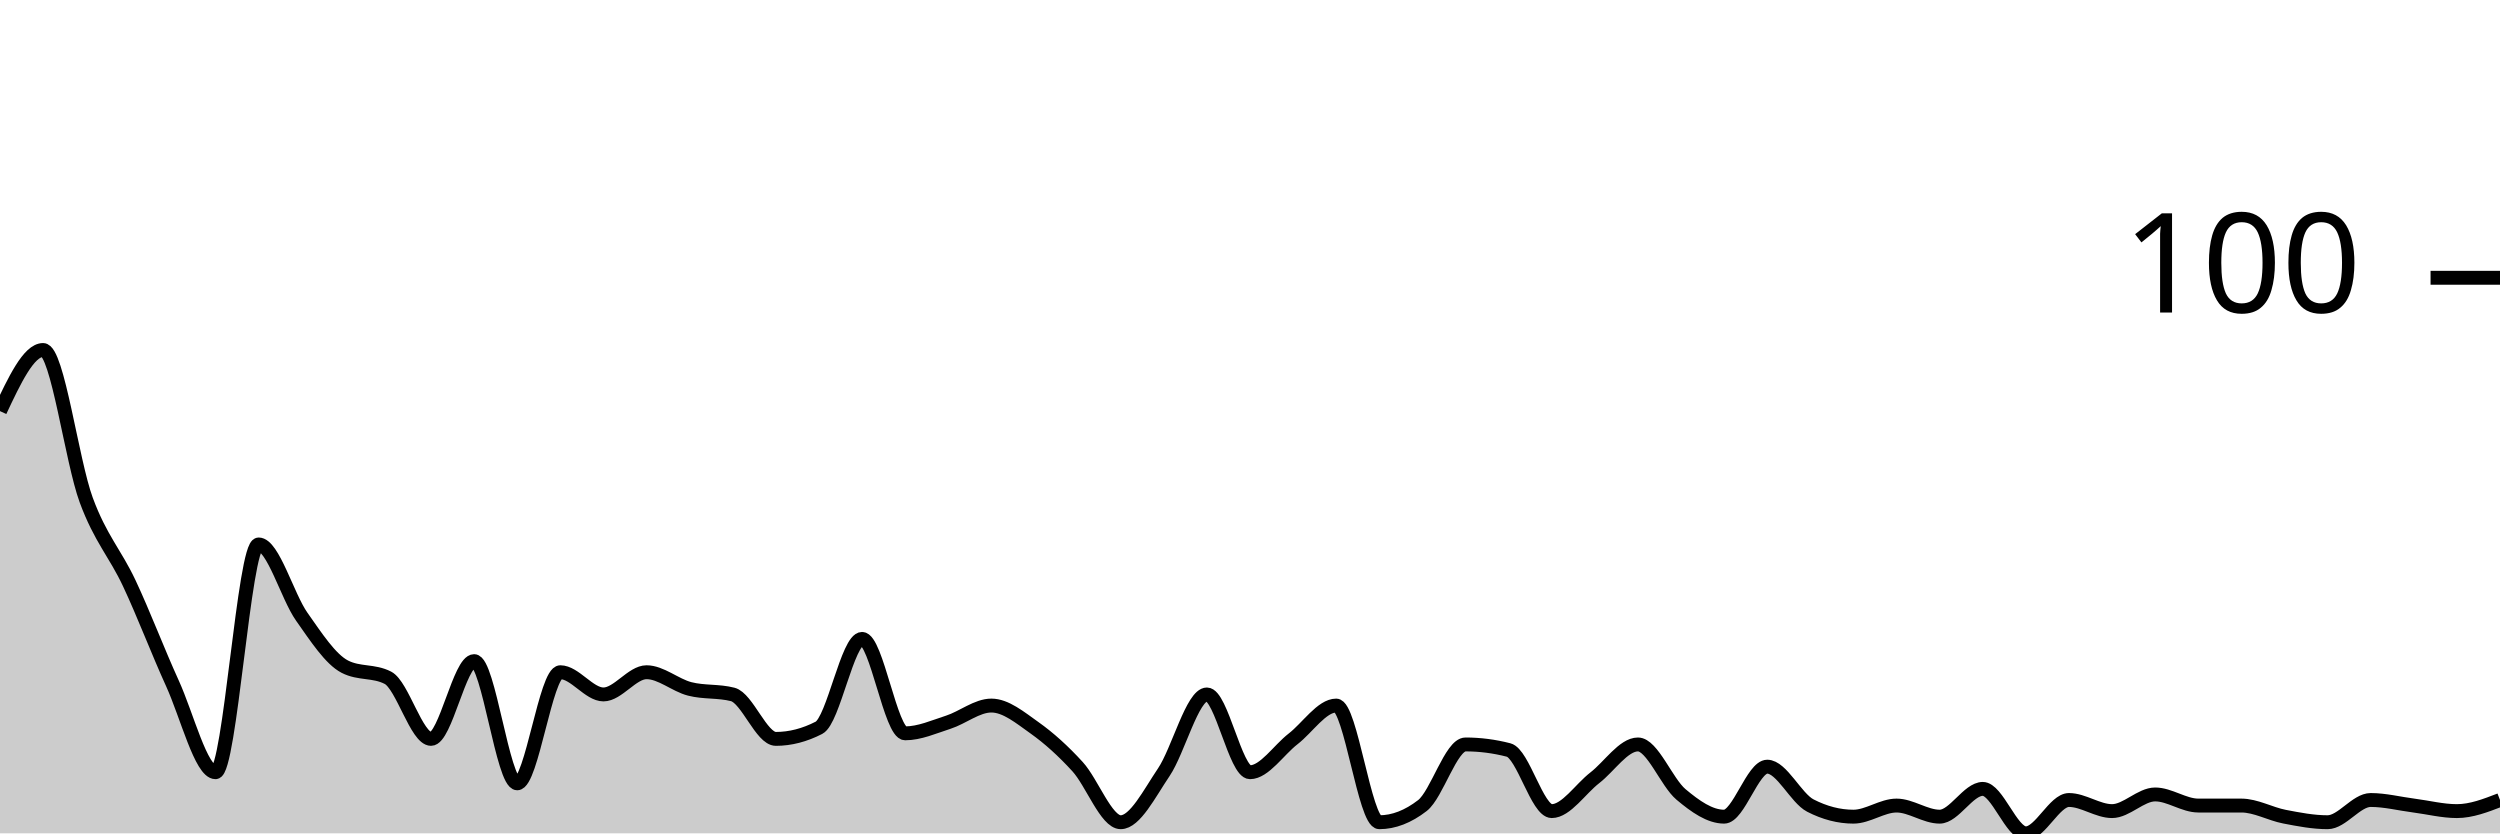
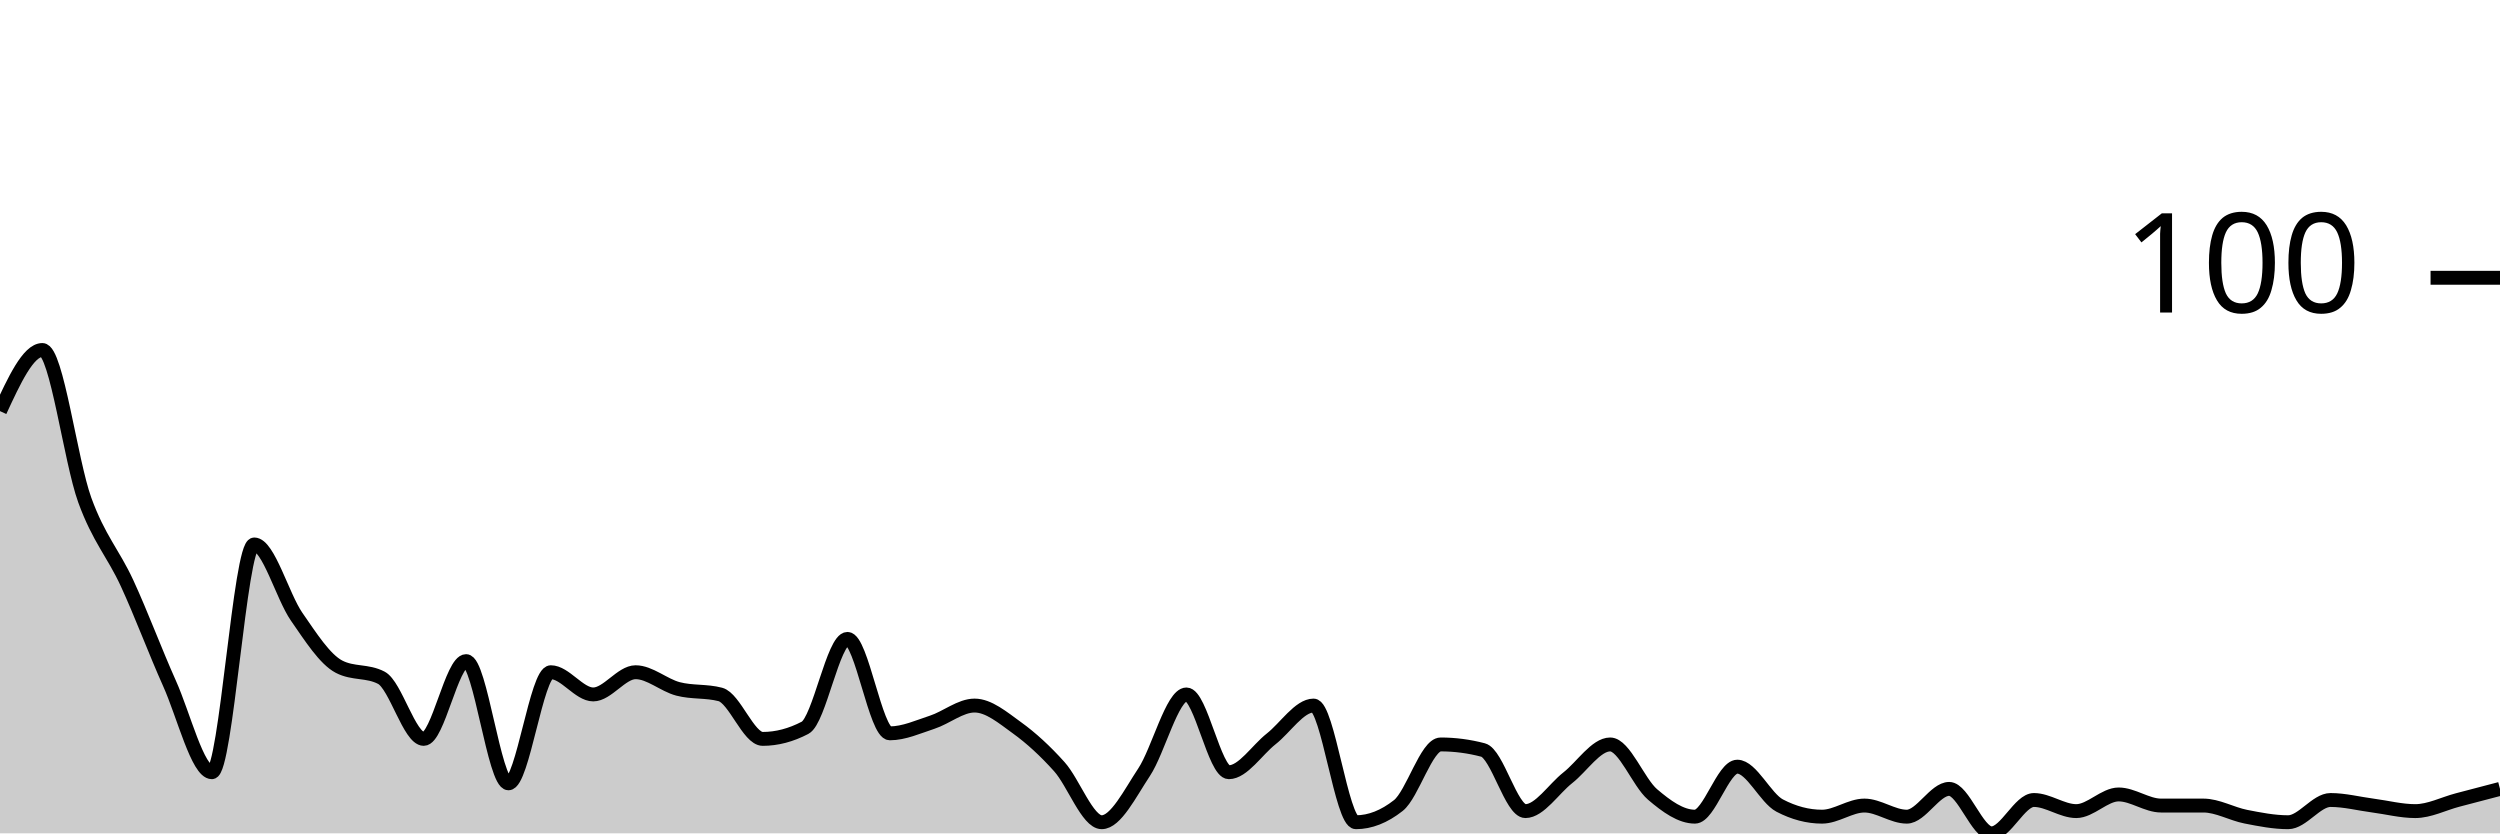
<svg xmlns="http://www.w3.org/2000/svg" viewBox="0 0 180 60">
  <g transform="translate(0,20)">
-     <path class="area" fill="rgba(0, 0, 0, 0.2)" d="M0,9.6C1.034,7.4,2.069,5.2,3.103,5.2C4.138,5.2,5.172,13.2,6.207,16C7.241,18.8,8.276,19.8,9.31,22C10.345,24.2,11.379,26.933,12.414,29.2C13.448,31.467,14.483,35.6,15.517,35.6C16.552,35.6,17.586,19.2,18.621,19.2C19.655,19.2,20.69,22.933,21.724,24.4C22.759,25.867,23.793,27.467,24.828,28C25.862,28.533,26.897,28.267,27.931,28.8C28.966,29.333,30,33.2,31.034,33.2C32.069,33.2,33.103,27.6,34.138,27.6C35.172,27.6,36.207,36.4,37.241,36.4C38.276,36.4,39.31,28.4,40.345,28.4C41.379,28.4,42.414,30,43.448,30C44.483,30,45.517,28.4,46.552,28.4C47.586,28.4,48.621,29.333,49.655,29.6C50.69,29.867,51.724,29.733,52.759,30C53.793,30.267,54.828,33.2,55.862,33.2C56.897,33.2,57.931,32.933,58.966,32.4C60,31.867,61.034,26,62.069,26C63.103,26,64.138,32.8,65.172,32.8C66.207,32.8,67.241,32.333,68.276,32C69.31,31.667,70.345,30.8,71.379,30.8C72.414,30.8,73.448,31.667,74.483,32.4C75.517,33.133,76.552,34.067,77.586,35.2C78.621,36.333,79.655,39.2,80.69,39.2C81.724,39.2,82.759,37.133,83.793,35.6C84.828,34.067,85.862,30,86.897,30C87.931,30,88.966,35.6,90,35.6C91.034,35.6,92.069,34,93.103,33.2C94.138,32.4,95.172,30.8,96.207,30.8C97.241,30.8,98.276,39.2,99.31,39.2C100.345,39.2,101.379,38.8,102.414,38C103.448,37.2,104.483,33.6,105.517,33.6C106.552,33.6,107.586,33.733,108.621,34C109.655,34.267,110.69,38.4,111.724,38.4C112.759,38.4,113.793,36.8,114.828,36C115.862,35.2,116.897,33.6,117.931,33.6C118.966,33.6,120,36.333,121.034,37.2C122.069,38.067,123.103,38.8,124.138,38.8C125.172,38.8,126.207,35.2,127.241,35.2C128.276,35.2,129.31,37.467,130.345,38C131.379,38.533,132.414,38.8,133.448,38.8C134.483,38.8,135.517,38,136.552,38C137.586,38,138.621,38.8,139.655,38.8C140.69,38.8,141.724,36.8,142.759,36.8C143.793,36.8,144.828,40,145.862,40C146.897,40,147.931,37.6,148.966,37.6C150,37.6,151.034,38.4,152.069,38.4C153.103,38.4,154.138,37.2,155.172,37.2C156.207,37.2,157.241,38,158.276,38C159.31,38,160.345,38,161.379,38C162.414,38,163.448,38.6,164.483,38.8C165.517,39,166.552,39.2,167.586,39.2C168.621,39.2,169.655,37.6,170.69,37.6C171.724,37.6,172.759,37.867,173.793,38C174.828,38.133,175.862,38.4,176.897,38.4C177.931,38.4,178.966,38,180,37.6L180,40C178.966,40,177.931,40,176.897,40C175.862,40,174.828,40,173.793,40C172.759,40,171.724,40,170.69,40C169.655,40,168.621,40,167.586,40C166.552,40,165.517,40,164.483,40C163.448,40,162.414,40,161.379,40C160.345,40,159.31,40,158.276,40C157.241,40,156.207,40,155.172,40C154.138,40,153.103,40,152.069,40C151.034,40,150,40,148.966,40C147.931,40,146.897,40,145.862,40C144.828,40,143.793,40,142.759,40C141.724,40,140.69,40,139.655,40C138.621,40,137.586,40,136.552,40C135.517,40,134.483,40,133.448,40C132.414,40,131.379,40,130.345,40C129.31,40,128.276,40,127.241,40C126.207,40,125.172,40,124.138,40C123.103,40,122.069,40,121.034,40C120,40,118.966,40,117.931,40C116.897,40,115.862,40,114.828,40C113.793,40,112.759,40,111.724,40C110.69,40,109.655,40,108.621,40C107.586,40,106.552,40,105.517,40C104.483,40,103.448,40,102.414,40C101.379,40,100.345,40,99.31,40C98.276,40,97.241,40,96.207,40C95.172,40,94.138,40,93.103,40C92.069,40,91.034,40,90,40C88.966,40,87.931,40,86.897,40C85.862,40,84.828,40,83.793,40C82.759,40,81.724,40,80.69,40C79.655,40,78.621,40,77.586,40C76.552,40,75.517,40,74.483,40C73.448,40,72.414,40,71.379,40C70.345,40,69.31,40,68.276,40C67.241,40,66.207,40,65.172,40C64.138,40,63.103,40,62.069,40C61.034,40,60,40,58.966,40C57.931,40,56.897,40,55.862,40C54.828,40,53.793,40,52.759,40C51.724,40,50.69,40,49.655,40C48.621,40,47.586,40,46.552,40C45.517,40,44.483,40,43.448,40C42.414,40,41.379,40,40.345,40C39.31,40,38.276,40,37.241,40C36.207,40,35.172,40,34.138,40C33.103,40,32.069,40,31.034,40C30,40,28.966,40,27.931,40C26.897,40,25.862,40,24.828,40C23.793,40,22.759,40,21.724,40C20.69,40,19.655,40,18.621,40C17.586,40,16.552,40,15.517,40C14.483,40,13.448,40,12.414,40C11.379,40,10.345,40,9.31,40C8.276,40,7.241,40,6.207,40C5.172,40,4.138,40,3.103,40C2.069,40,1.034,40,0,40Z" />
-     <path class="line" stroke="black" fill="none" d="M0,9.6C1.034,7.4,2.069,5.2,3.103,5.2C4.138,5.2,5.172,13.2,6.207,16C7.241,18.8,8.276,19.8,9.31,22C10.345,24.2,11.379,26.933,12.414,29.2C13.448,31.467,14.483,35.6,15.517,35.6C16.552,35.6,17.586,19.2,18.621,19.2C19.655,19.2,20.69,22.933,21.724,24.4C22.759,25.867,23.793,27.467,24.828,28C25.862,28.533,26.897,28.267,27.931,28.8C28.966,29.333,30,33.2,31.034,33.2C32.069,33.2,33.103,27.6,34.138,27.6C35.172,27.6,36.207,36.4,37.241,36.4C38.276,36.4,39.31,28.4,40.345,28.4C41.379,28.4,42.414,30,43.448,30C44.483,30,45.517,28.4,46.552,28.4C47.586,28.4,48.621,29.333,49.655,29.6C50.69,29.867,51.724,29.733,52.759,30C53.793,30.267,54.828,33.2,55.862,33.2C56.897,33.2,57.931,32.933,58.966,32.4C60,31.867,61.034,26,62.069,26C63.103,26,64.138,32.8,65.172,32.8C66.207,32.8,67.241,32.333,68.276,32C69.31,31.667,70.345,30.8,71.379,30.8C72.414,30.8,73.448,31.667,74.483,32.4C75.517,33.133,76.552,34.067,77.586,35.2C78.621,36.333,79.655,39.2,80.69,39.2C81.724,39.2,82.759,37.133,83.793,35.6C84.828,34.067,85.862,30,86.897,30C87.931,30,88.966,35.6,90,35.6C91.034,35.6,92.069,34,93.103,33.2C94.138,32.4,95.172,30.8,96.207,30.8C97.241,30.8,98.276,39.2,99.31,39.2C100.345,39.2,101.379,38.8,102.414,38C103.448,37.2,104.483,33.6,105.517,33.6C106.552,33.6,107.586,33.733,108.621,34C109.655,34.267,110.69,38.4,111.724,38.4C112.759,38.4,113.793,36.8,114.828,36C115.862,35.2,116.897,33.6,117.931,33.6C118.966,33.6,120,36.333,121.034,37.2C122.069,38.067,123.103,38.8,124.138,38.8C125.172,38.8,126.207,35.2,127.241,35.2C128.276,35.2,129.31,37.467,130.345,38C131.379,38.533,132.414,38.8,133.448,38.8C134.483,38.8,135.517,38,136.552,38C137.586,38,138.621,38.8,139.655,38.8C140.69,38.8,141.724,36.8,142.759,36.8C143.793,36.8,144.828,40,145.862,40C146.897,40,147.931,37.6,148.966,37.6C150,37.6,151.034,38.4,152.069,38.4C153.103,38.4,154.138,37.2,155.172,37.2C156.207,37.2,157.241,38,158.276,38C159.31,38,160.345,38,161.379,38C162.414,38,163.448,38.6,164.483,38.8C165.517,39,166.552,39.2,167.586,39.2C168.621,39.2,169.655,37.6,170.69,37.6C171.724,37.6,172.759,37.867,173.793,38C174.828,38.133,175.862,38.4,176.897,38.4C177.931,38.4,178.966,38,180,37.6" />
+     <path class="area" fill="rgba(0, 0, 0, 0.2)" d="M0,9.6C1.017,7.4,2.034,5.2,3.051,5.2C4.068,5.2,5.085,13.2,6.102,16C7.119,18.8,8.136,19.8,9.153,22C10.169,24.2,11.186,26.933,12.203,29.2C13.22,31.467,14.237,35.6,15.254,35.6C16.271,35.6,17.288,19.2,18.305,19.2C19.322,19.2,20.339,22.933,21.356,24.4C22.373,25.867,23.39,27.467,24.407,28C25.424,28.533,26.441,28.267,27.458,28.8C28.475,29.333,29.492,33.2,30.508,33.2C31.525,33.2,32.542,27.6,33.559,27.6C34.576,27.6,35.593,36.4,36.61,36.4C37.627,36.4,38.644,28.4,39.661,28.4C40.678,28.4,41.695,30,42.712,30C43.729,30,44.746,28.4,45.763,28.4C46.78,28.4,47.797,29.333,48.814,29.6C49.831,29.867,50.847,29.733,51.864,30C52.881,30.267,53.898,33.2,54.915,33.2C55.932,33.2,56.949,32.933,57.966,32.4C58.983,31.867,60,26,61.017,26C62.034,26,63.051,32.8,64.068,32.8C65.085,32.8,66.102,32.333,67.119,32C68.136,31.667,69.153,30.8,70.169,30.8C71.186,30.8,72.203,31.667,73.22,32.4C74.237,33.133,75.254,34.067,76.271,35.2C77.288,36.333,78.305,39.2,79.322,39.2C80.339,39.2,81.356,37.133,82.373,35.6C83.39,34.067,84.407,30,85.424,30C86.441,30,87.458,35.6,88.475,35.6C89.492,35.6,90.508,34,91.525,33.2C92.542,32.4,93.559,30.8,94.576,30.8C95.593,30.8,96.61,39.2,97.627,39.2C98.644,39.2,99.661,38.8,100.678,38C101.695,37.2,102.712,33.6,103.729,33.6C104.746,33.6,105.763,33.733,106.78,34C107.797,34.267,108.814,38.4,109.831,38.4C110.847,38.4,111.864,36.8,112.881,36C113.898,35.2,114.915,33.6,115.932,33.6C116.949,33.6,117.966,36.333,118.983,37.2C120,38.067,121.017,38.8,122.034,38.8C123.051,38.8,124.068,35.2,125.085,35.2C126.102,35.2,127.119,37.467,128.136,38C129.153,38.533,130.169,38.8,131.186,38.8C132.203,38.8,133.22,38,134.237,38C135.254,38,136.271,38.8,137.288,38.8C138.305,38.8,139.322,36.8,140.339,36.8C141.356,36.8,142.373,40,143.39,40C144.407,40,145.424,37.6,146.441,37.6C147.458,37.6,148.475,38.4,149.492,38.4C150.508,38.4,151.525,37.2,152.542,37.2C153.559,37.2,154.576,38,155.593,38C156.61,38,157.627,38,158.644,38C159.661,38,160.678,38.6,161.695,38.8C162.712,39,163.729,39.2,164.746,39.2C165.763,39.2,166.78,37.6,167.797,37.6C168.814,37.6,169.831,37.867,170.847,38C171.864,38.133,172.881,38.4,173.898,38.4C174.915,38.4,175.932,37.867,176.949,37.6C177.966,37.333,178.983,37.067,180,36.8L180,40C178.983,40,177.966,40,176.949,40C175.932,40,174.915,40,173.898,40C172.881,40,171.864,40,170.847,40C169.831,40,168.814,40,167.797,40C166.78,40,165.763,40,164.746,40C163.729,40,162.712,40,161.695,40C160.678,40,159.661,40,158.644,40C157.627,40,156.61,40,155.593,40C154.576,40,153.559,40,152.542,40C151.525,40,150.508,40,149.492,40C148.475,40,147.458,40,146.441,40C145.424,40,144.407,40,143.39,40C142.373,40,141.356,40,140.339,40C139.322,40,138.305,40,137.288,40C136.271,40,135.254,40,134.237,40C133.22,40,132.203,40,131.186,40C130.169,40,129.153,40,128.136,40C127.119,40,126.102,40,125.085,40C124.068,40,123.051,40,122.034,40C121.017,40,120,40,118.983,40C117.966,40,116.949,40,115.932,40C114.915,40,113.898,40,112.881,40C111.864,40,110.847,40,109.831,40C108.814,40,107.797,40,106.78,40C105.763,40,104.746,40,103.729,40C102.712,40,101.695,40,100.678,40C99.661,40,98.644,40,97.627,40C96.61,40,95.593,40,94.576,40C93.559,40,92.542,40,91.525,40C90.508,40,89.492,40,88.475,40C87.458,40,86.441,40,85.424,40C84.407,40,83.39,40,82.373,40C81.356,40,80.339,40,79.322,40C78.305,40,77.288,40,76.271,40C75.254,40,74.237,40,73.22,40C72.203,40,71.186,40,70.169,40C69.153,40,68.136,40,67.119,40C66.102,40,65.085,40,64.068,40C63.051,40,62.034,40,61.017,40C60,40,58.983,40,57.966,40C56.949,40,55.932,40,54.915,40C53.898,40,52.881,40,51.864,40C50.847,40,49.831,40,48.814,40C47.797,40,46.78,40,45.763,40C44.746,40,43.729,40,42.712,40C41.695,40,40.678,40,39.661,40C38.644,40,37.627,40,36.61,40C35.593,40,34.576,40,33.559,40C32.542,40,31.525,40,30.508,40C29.492,40,28.475,40,27.458,40C26.441,40,25.424,40,24.407,40C23.39,40,22.373,40,21.356,40C20.339,40,19.322,40,18.305,40C17.288,40,16.271,40,15.254,40C14.237,40,13.22,40,12.203,40C11.186,40,10.169,40,9.153,40C8.136,40,7.119,40,6.102,40C5.085,40,4.068,40,3.051,40C2.034,40,1.017,40,0,40Z" />
+     <path class="line" stroke="black" fill="none" d="M0,9.6C1.017,7.4,2.034,5.2,3.051,5.2C4.068,5.2,5.085,13.2,6.102,16C7.119,18.8,8.136,19.8,9.153,22C10.169,24.2,11.186,26.933,12.203,29.2C13.22,31.467,14.237,35.6,15.254,35.6C16.271,35.6,17.288,19.2,18.305,19.2C19.322,19.2,20.339,22.933,21.356,24.4C22.373,25.867,23.39,27.467,24.407,28C25.424,28.533,26.441,28.267,27.458,28.8C28.475,29.333,29.492,33.2,30.508,33.2C31.525,33.2,32.542,27.6,33.559,27.6C34.576,27.6,35.593,36.4,36.61,36.4C37.627,36.4,38.644,28.4,39.661,28.4C40.678,28.4,41.695,30,42.712,30C43.729,30,44.746,28.4,45.763,28.4C46.78,28.4,47.797,29.333,48.814,29.6C49.831,29.867,50.847,29.733,51.864,30C52.881,30.267,53.898,33.2,54.915,33.2C55.932,33.2,56.949,32.933,57.966,32.4C58.983,31.867,60,26,61.017,26C62.034,26,63.051,32.8,64.068,32.8C65.085,32.8,66.102,32.333,67.119,32C68.136,31.667,69.153,30.8,70.169,30.8C71.186,30.8,72.203,31.667,73.22,32.4C74.237,33.133,75.254,34.067,76.271,35.2C77.288,36.333,78.305,39.2,79.322,39.2C80.339,39.2,81.356,37.133,82.373,35.6C83.39,34.067,84.407,30,85.424,30C86.441,30,87.458,35.6,88.475,35.6C89.492,35.6,90.508,34,91.525,33.2C92.542,32.4,93.559,30.8,94.576,30.8C95.593,30.8,96.61,39.2,97.627,39.2C98.644,39.2,99.661,38.8,100.678,38C101.695,37.2,102.712,33.6,103.729,33.6C104.746,33.6,105.763,33.733,106.78,34C107.797,34.267,108.814,38.4,109.831,38.4C110.847,38.4,111.864,36.8,112.881,36C113.898,35.2,114.915,33.6,115.932,33.6C116.949,33.6,117.966,36.333,118.983,37.2C120,38.067,121.017,38.8,122.034,38.8C123.051,38.8,124.068,35.2,125.085,35.2C126.102,35.2,127.119,37.467,128.136,38C129.153,38.533,130.169,38.8,131.186,38.8C132.203,38.8,133.22,38,134.237,38C135.254,38,136.271,38.8,137.288,38.8C138.305,38.8,139.322,36.8,140.339,36.8C141.356,36.8,142.373,40,143.39,40C144.407,40,145.424,37.6,146.441,37.6C147.458,37.6,148.475,38.4,149.492,38.4C150.508,38.4,151.525,37.2,152.542,37.2C153.559,37.2,154.576,38,155.593,38C156.61,38,157.627,38,158.644,38C159.661,38,160.678,38.6,161.695,38.8C162.712,39,163.729,39.2,164.746,39.2C165.763,39.2,166.78,37.6,167.797,37.6C168.814,37.6,169.831,37.867,170.847,38C171.864,38.133,172.881,38.4,173.898,38.4C174.915,38.4,175.932,37.867,176.949,37.6C177.966,37.333,178.983,37.067,180,36.8" />
    <path class="axis-ceiling" stroke-width="1" stroke="black" fill="none" d="M175,0L180,0" />
    <text class="axis-ceiling-label" font-family="sans-serif" text-anchor="end" font-size="10px" x="170" y="2.5">100</text>
  </g>
</svg>
